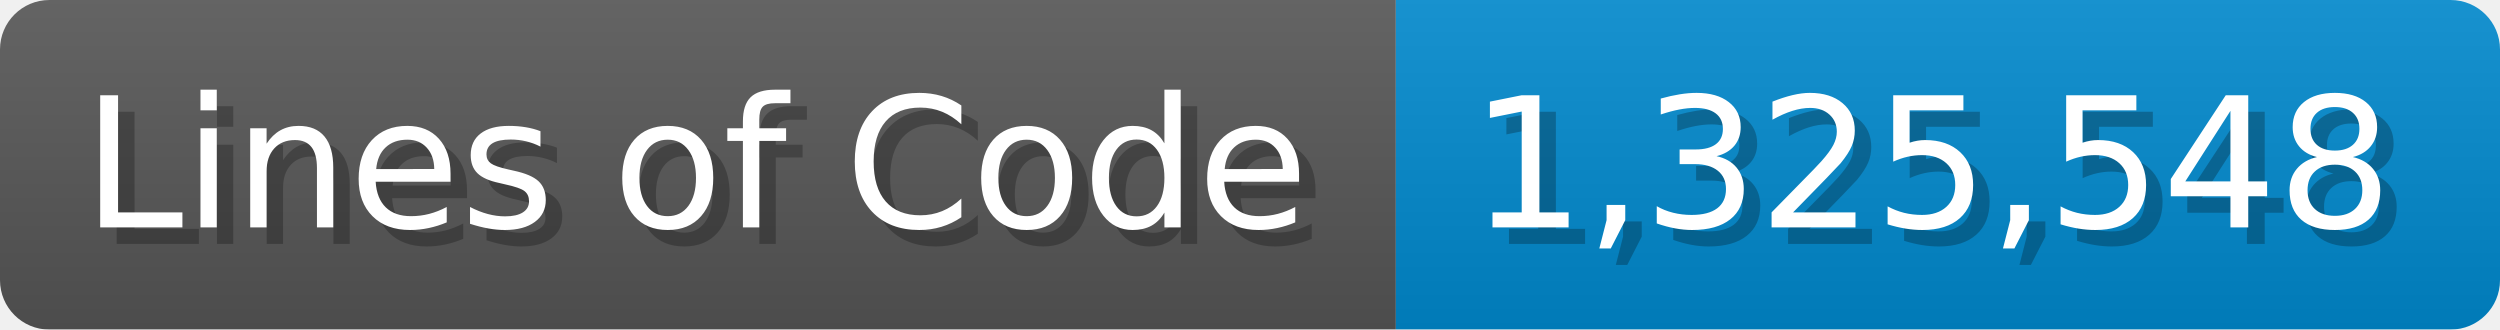
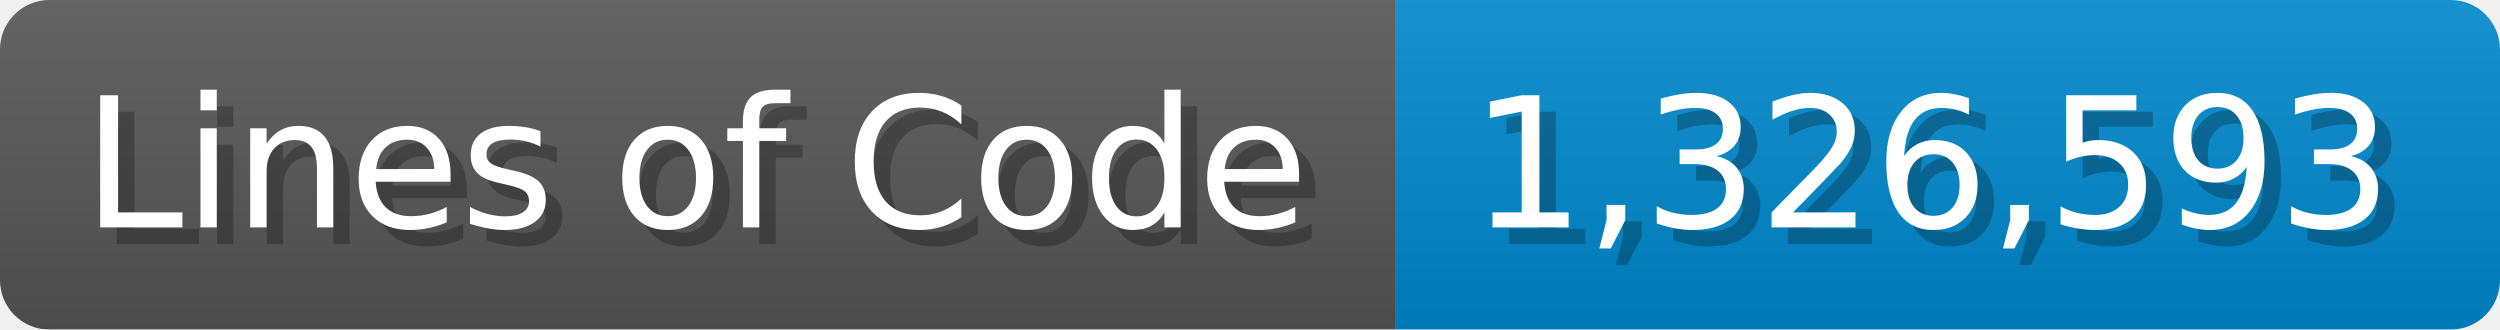
<svg xmlns="http://www.w3.org/2000/svg" width="151.7" height="20" viewBox="0 0 1517 200">
  <linearGradient id="a" x2="0" y2="100%">
    <stop offset="0" stop-opacity=".1" stop-color="#EEE" />
    <stop offset="1" stop-opacity=".1" />
  </linearGradient>
  <mask id="m">
    <rect width="1517" height="200" rx="30" fill="#FFF" />
  </mask>
  <g mask="url(#m)">
    <rect width="847" height="200" fill="#555" />
    <rect width="670" height="200" fill="#08C" x="847" />
    <rect width="1517" height="200" fill="url(#a)" />
  </g>
  <g fill="#fff" text-anchor="start" font-family="Verdana,DejaVu Sans,sans-serif" font-size="110">
    <text x="60" y="148" textLength="747" fill="#000" opacity="0.25">Lines of Code</text>
    <text x="50" y="138" textLength="747">Lines of Code</text>
-     <text x="902" y="148" textLength="570" fill="#000" opacity="0.25">1,325,548</text>
-     <text x="892" y="138" textLength="570">1,325,548</text>
+     <text x="902" y="148" textLength="570" fill="#000" opacity="0.25">1,326,593</text>
+     <text x="892" y="138" textLength="570">1,326,593</text>
  </g>
</svg>
